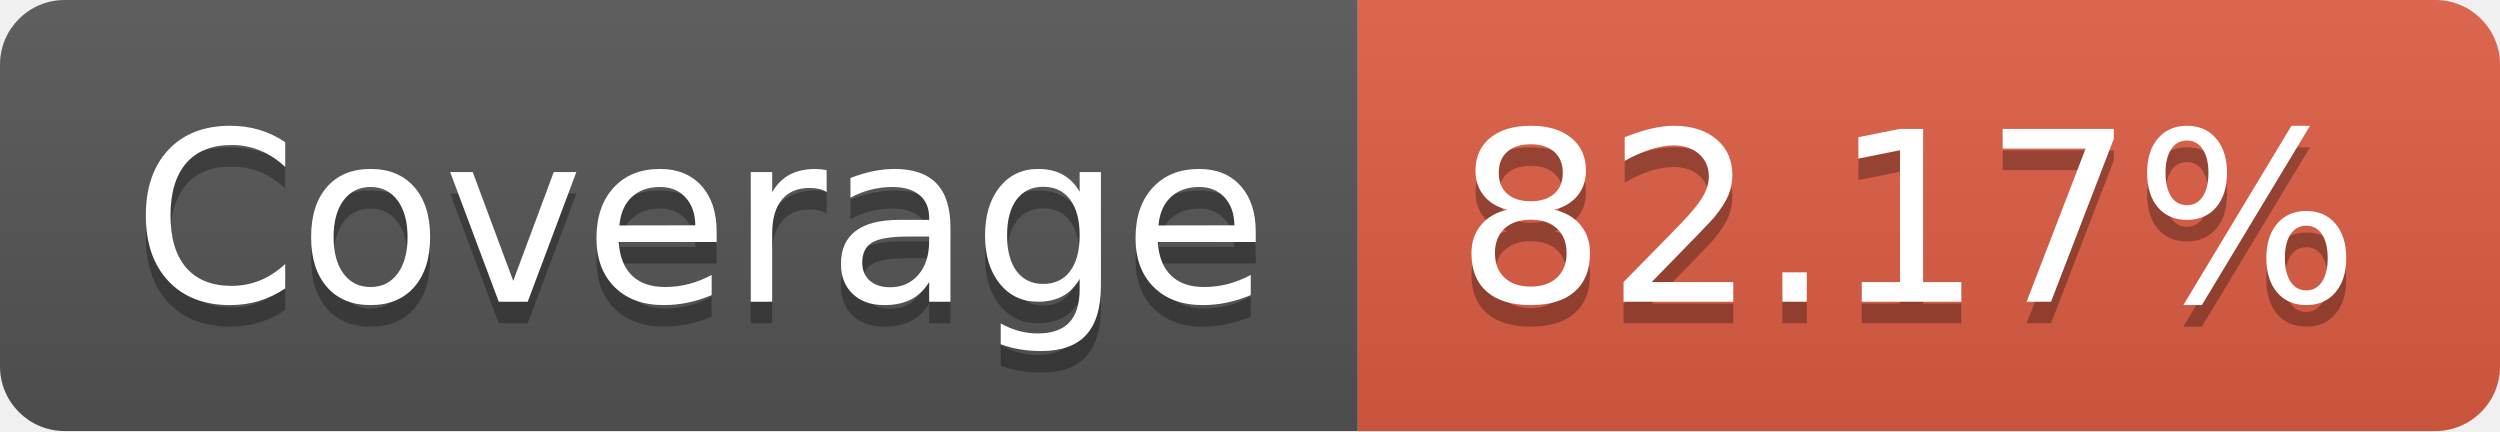
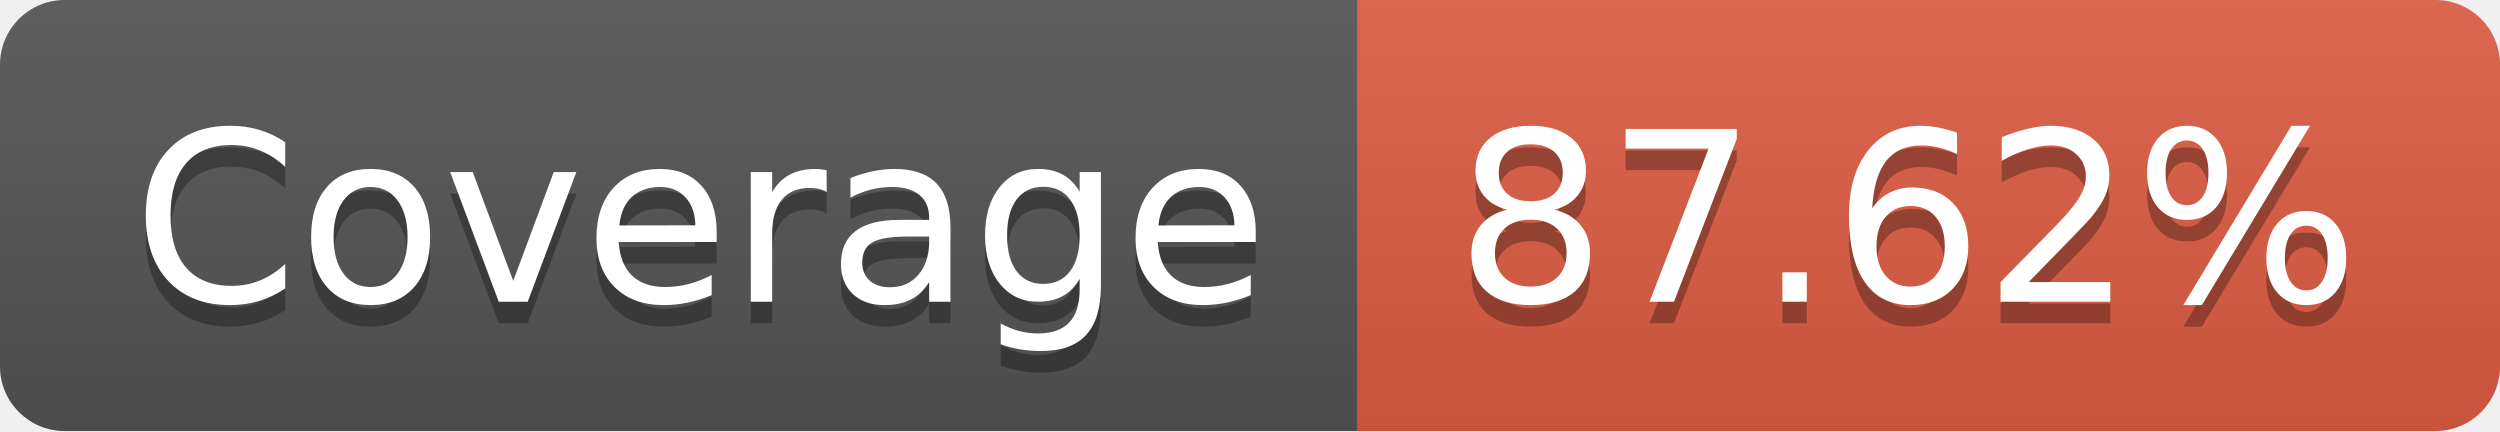
- <svg xmlns="http://www.w3.org/2000/svg" width="116" height="20" role="img" aria-label="Coverage: 82.17%">
+ <svg xmlns="http://www.w3.org/2000/svg" width="116" height="20" role="img" aria-label="Coverage: 87.62%">
  <linearGradient id="s" x2="0" y2="100%">
    <stop offset="0" stop-color="#bbb" stop-opacity=".1" />
    <stop offset="1" stop-opacity=".1" />
  </linearGradient>
  <clipPath id="r">
    <rect width="116" height="20" rx="3" fill="#fff" />
  </clipPath>
  <g clip-path="url(#r)">
    <rect width="63" height="20" fill="#555" />
    <rect x="63" width="53" height="20" fill="#e05d44" />
    <rect width="116" height="20" fill="url(#s)" />
  </g>
  <g fill="#fff" text-anchor="middle" font-family="Verdana,Geneva,DejaVu Sans,sans-serif" text-rendering="geometricPrecision" font-size="110">
    <text aria-hidden="true" x="325" y="150" fill="#010101" fill-opacity=".3" transform="scale(.1)" textLength="530">Coverage</text>
    <text x="325" y="140" transform="scale(.1)" fill="#fff" textLength="530">Coverage</text>
-     <text aria-hidden="true" x="885" y="150" fill="#010101" fill-opacity=".3" transform="scale(.1)" textLength="430">82.17%</text>
-     <text x="885" y="140" transform="scale(.1)" fill="#fff" textLength="430">82.17%</text>
+     <text aria-hidden="true" x="885" y="150" fill="#010101" fill-opacity=".3" transform="scale(.1)" textLength="430">87.62%</text>
+     <text x="885" y="140" transform="scale(.1)" fill="#fff" textLength="430">87.62%</text>
  </g>
</svg>
